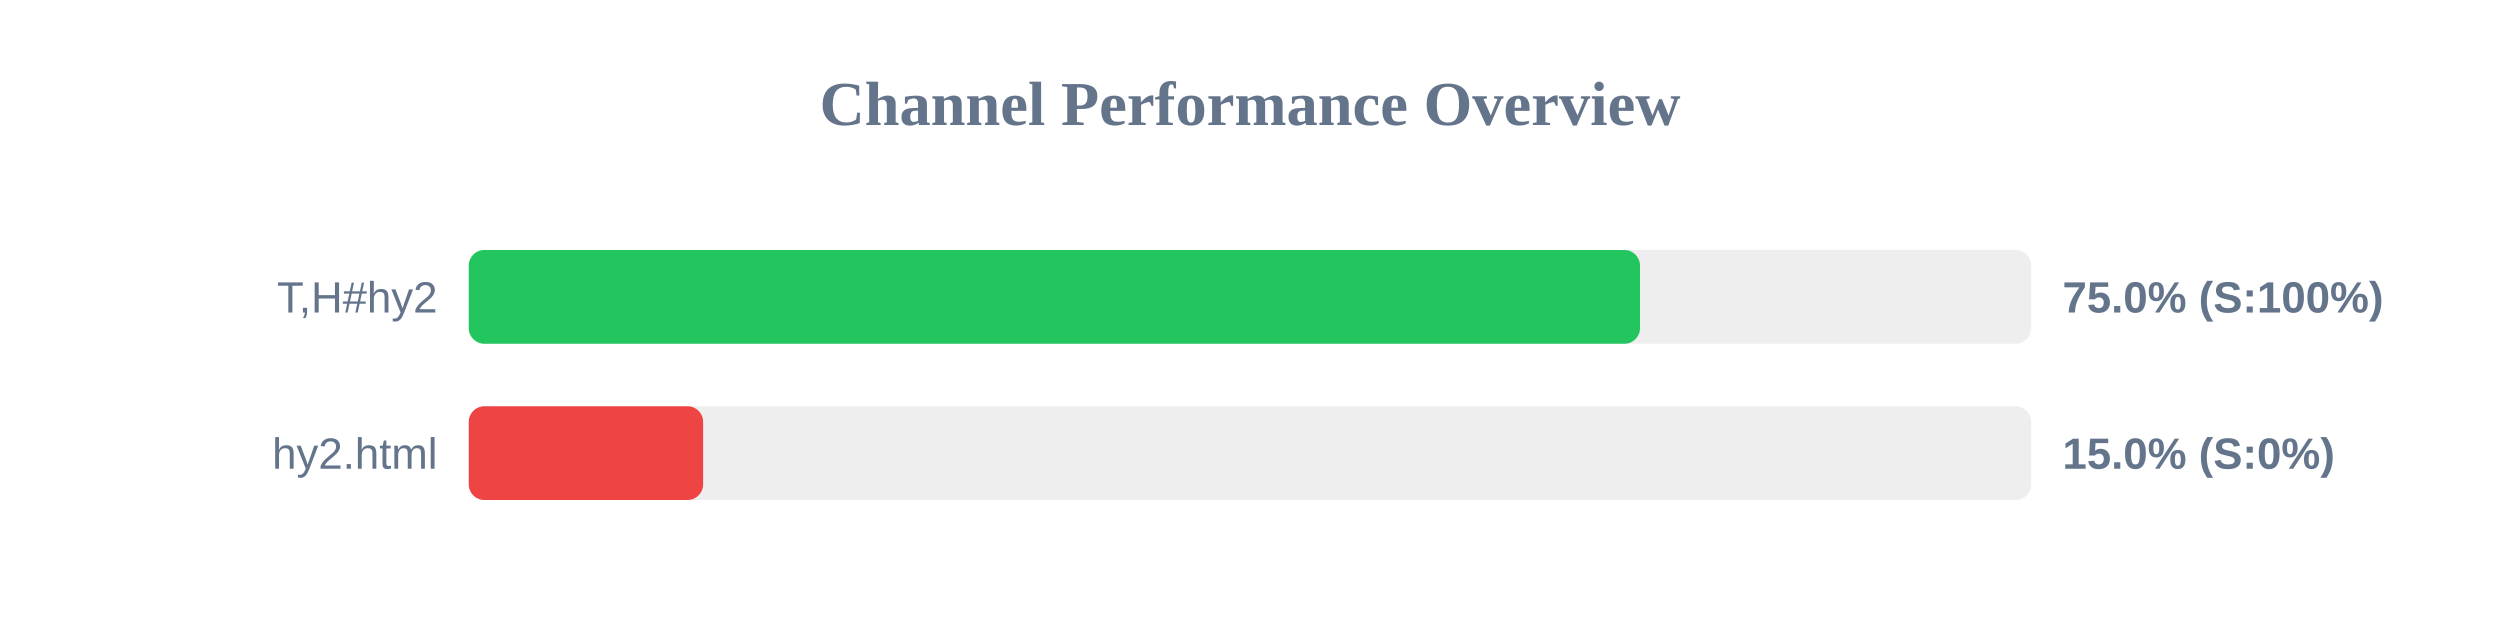
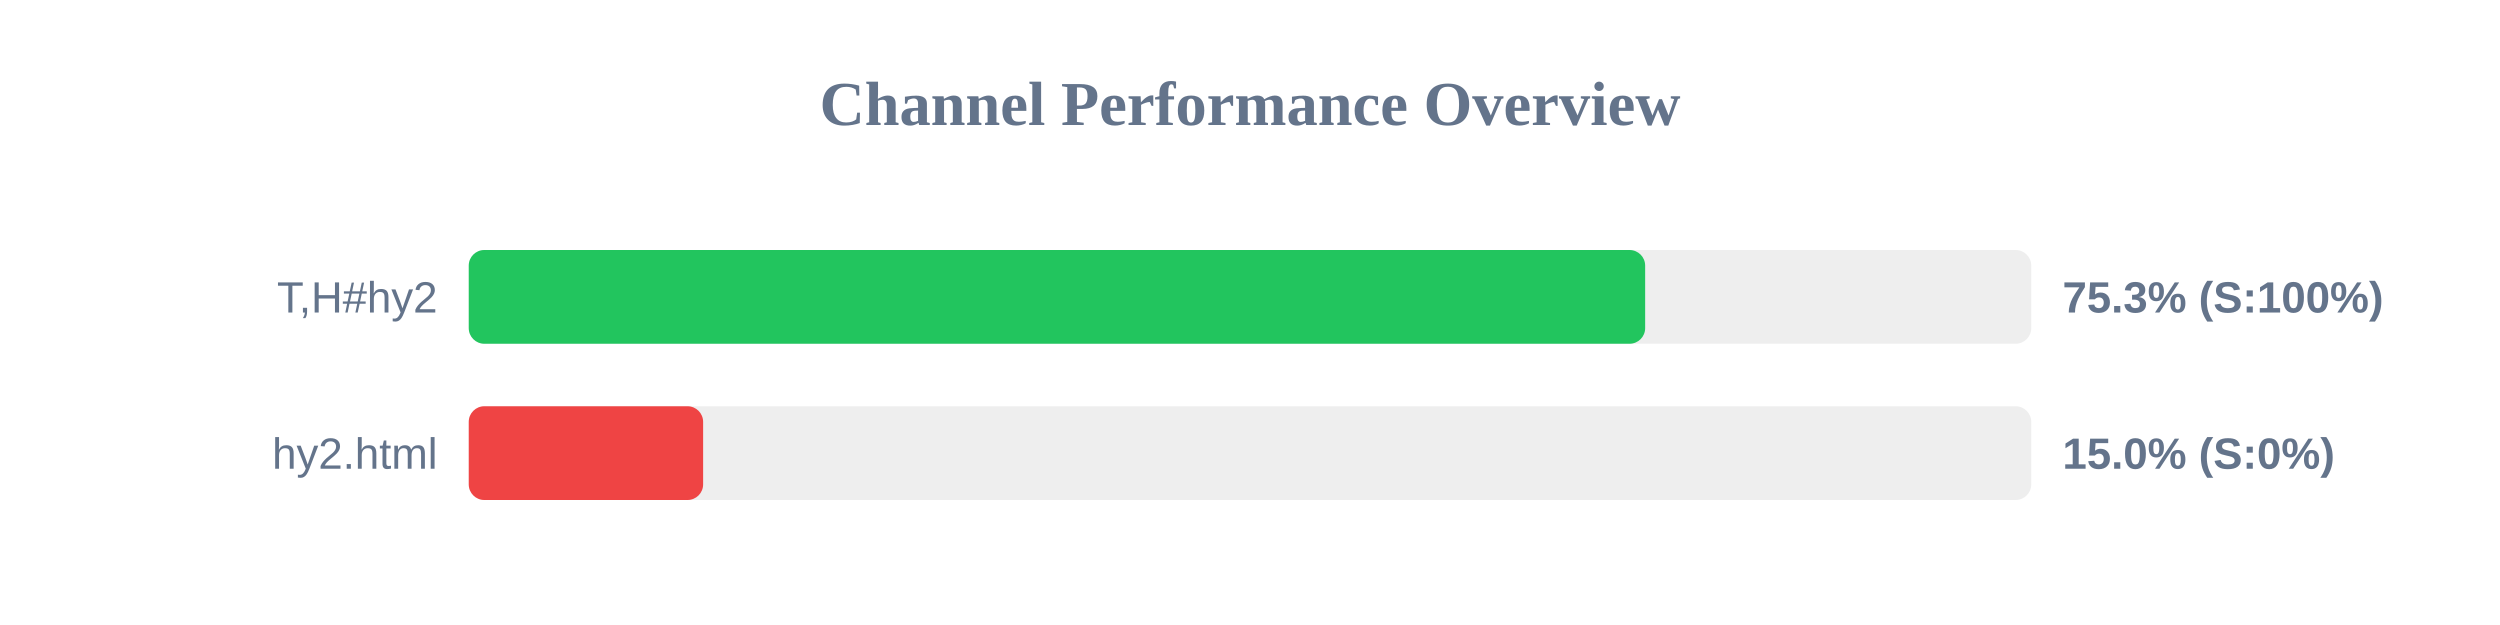
<svg xmlns="http://www.w3.org/2000/svg" width="800" height="200" version="1.1">
  <style>
        .row { font: 14px Arial; fill: #64748b; }
        .score { font: bold 14px Arial; fill: #64748b; }
    </style>
  <text x="400" y="40" text-anchor="middle" font-size="20px" font-weight="bold" fill="#64748b">Channel Performance Overview</text>
  <rect x="150" y="80" width="500" height="30" fill="#eee" rx="5" />
-   <rect x="150" y="80" width="374.8" height="30" fill="#22c55e" rx="5" />
+   <rect x="150" y="80" width="376.45" height="30" fill="#22c55e" rx="5" />
  <text x="140" y="100" text-anchor="end" class="row">T,H#hy2</text>
-   <text x="660" y="100" text-anchor="start" class="score">75.0% (S:100%)</text>
+   <text x="660" y="100" text-anchor="start" class="score">75.3% (S:100%)</text>
  <rect x="150" y="130" width="500" height="30" fill="#eee" rx="5" />
  <rect x="150" y="130" width="75.0" height="30" fill="#ef4444" rx="5" />
  <text x="140" y="150" text-anchor="end" class="row">hy2.html</text>
  <text x="660" y="150" text-anchor="start" class="score">15.0% (S:0%)</text>
</svg>
